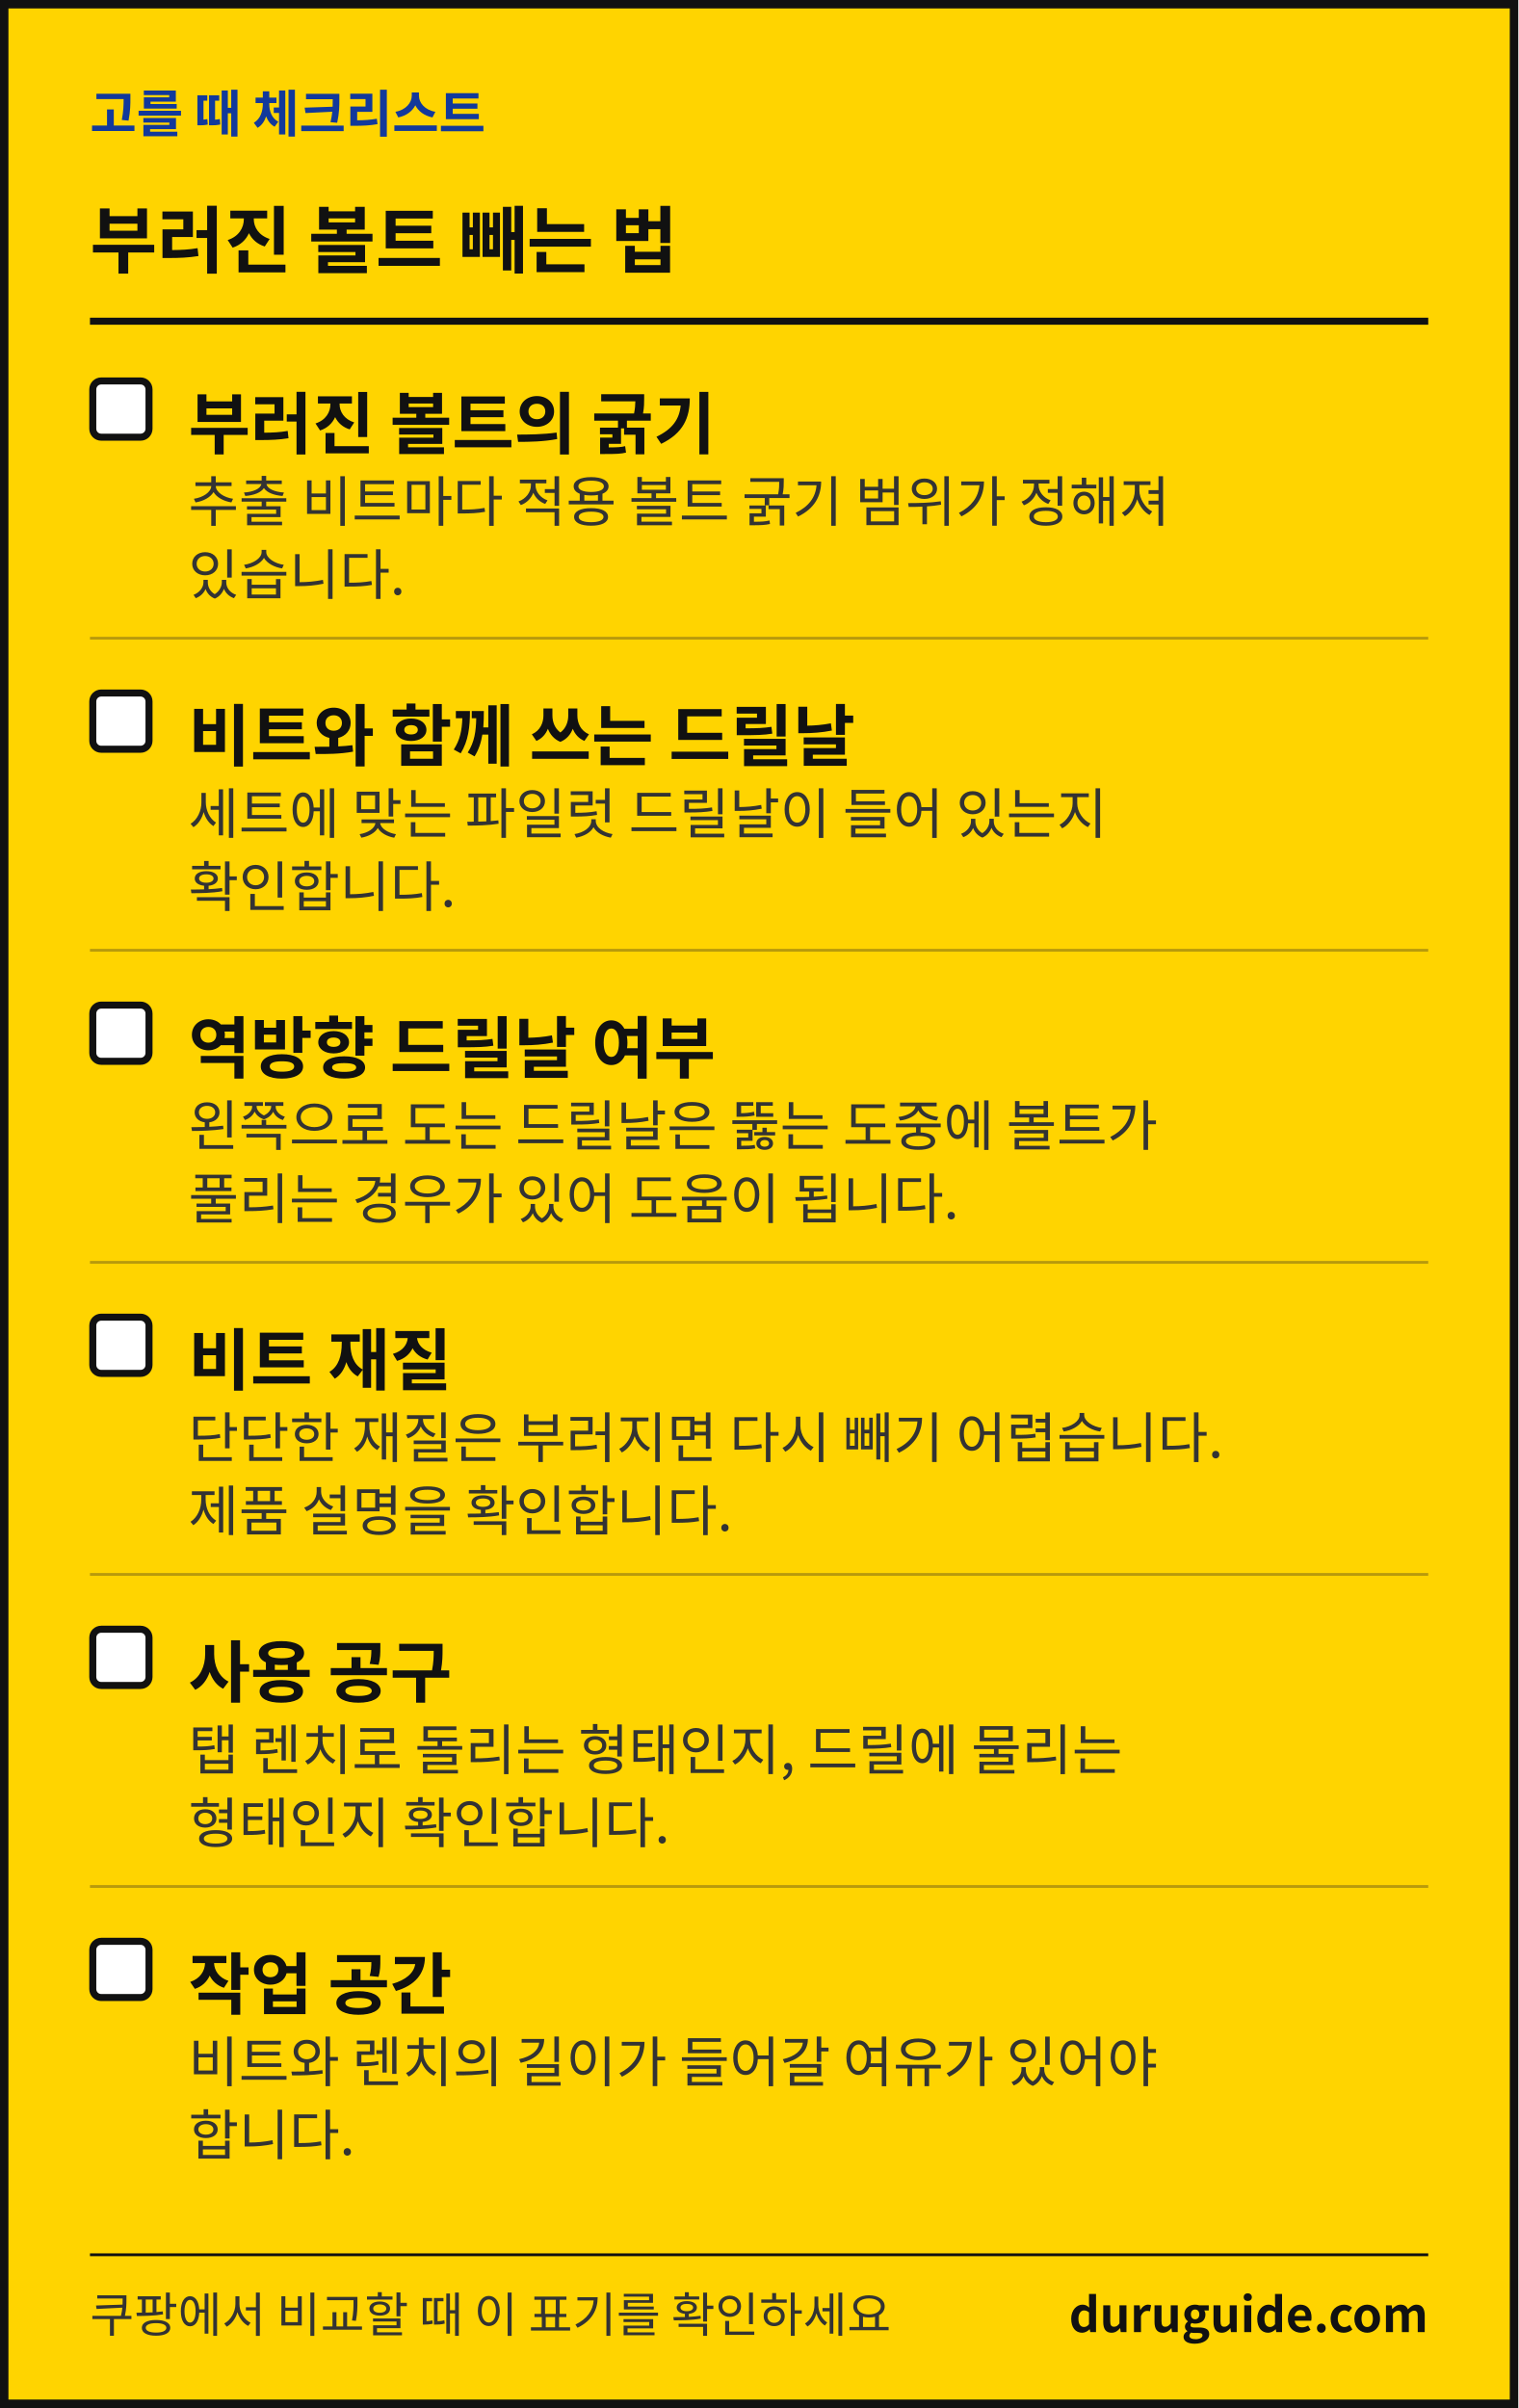
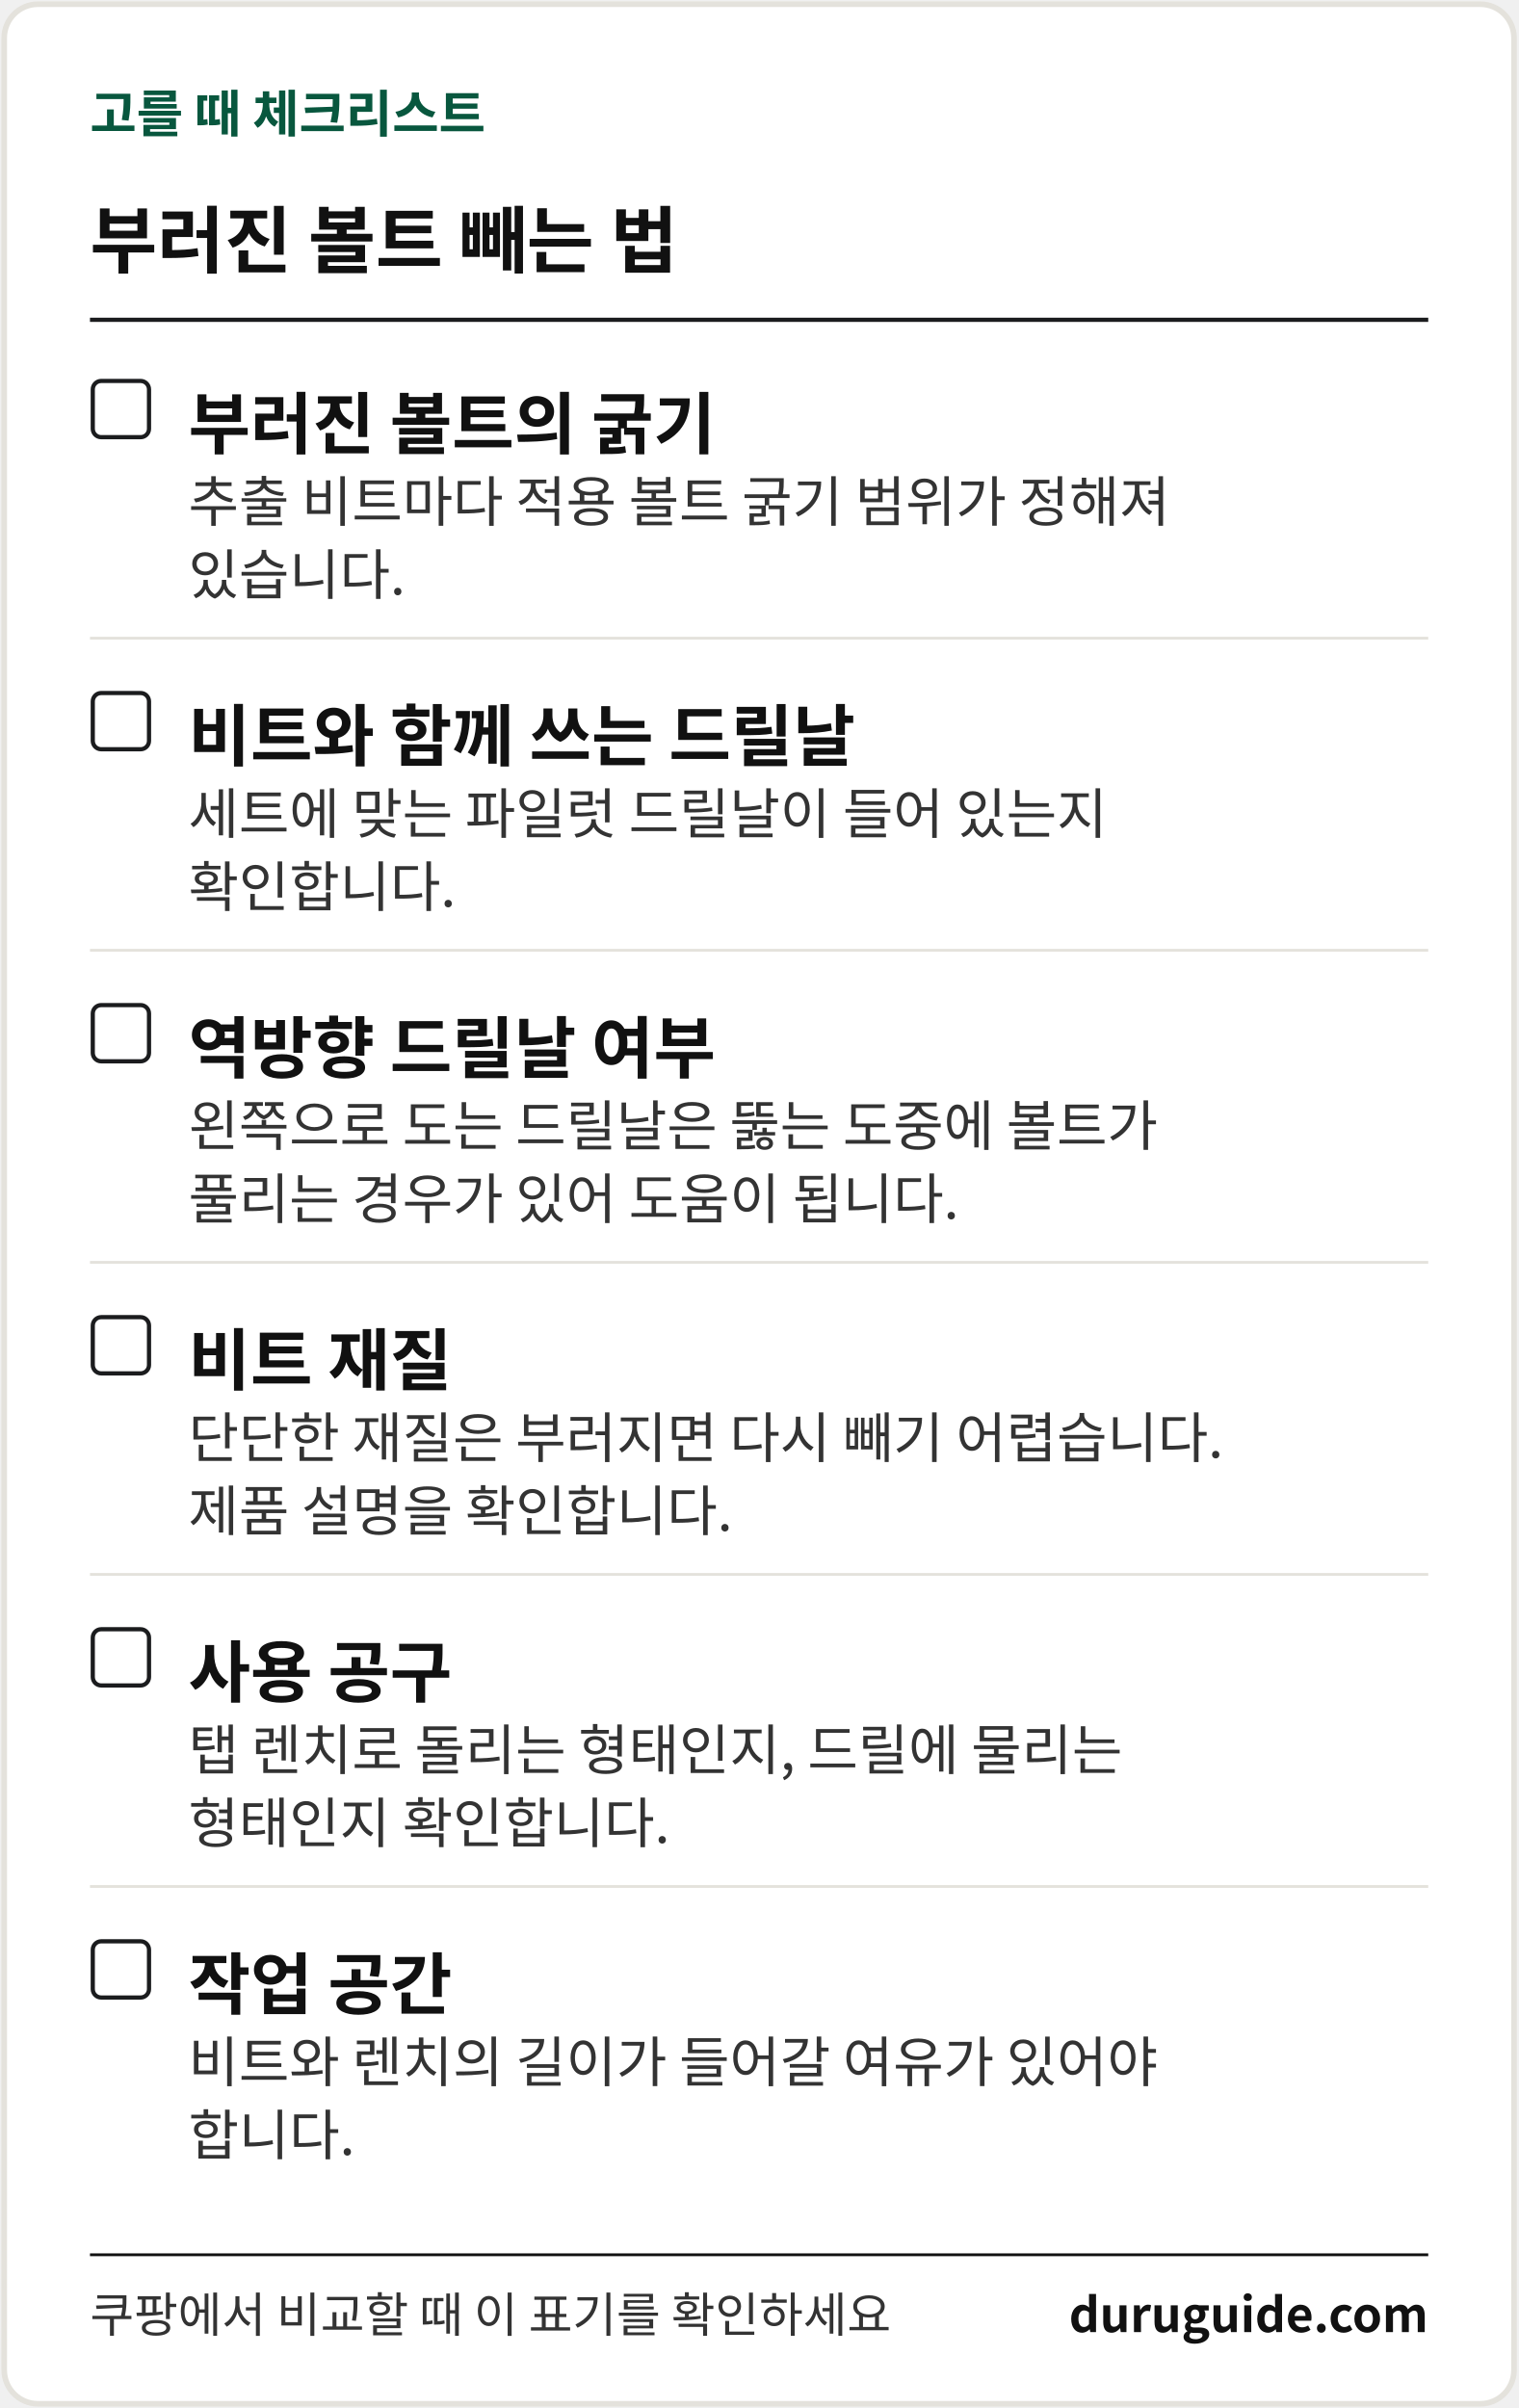
<svg xmlns="http://www.w3.org/2000/svg" width="1080" height="1713" viewBox="0 0 1080 1713" font-family="'Apple SD Gothic Neo','Malgun Gothic','Noto Sans KR','Noto Sans CJK KR',sans-serif" role="img" aria-label="생활 해결 가이드 체크리스트 카드">
-   <rect x="3" y="3" width="1074" height="1707" fill="#FFD400" stroke="#111111" stroke-width="6" />
-   <text x="64" y="94" font-size="36" font-weight="700" fill="#12399B">고를 때 체크리스트</text>
+   <rect x="3" y="3" width="1074" height="1707" rx="24" fill="#FFFFFF" stroke="#E4E2DC" stroke-width="4" />
+   <text x="64" y="94" font-size="36" font-weight="700" fill="#08573E">고를 때 체크리스트</text>
  <text x="64" y="190" font-size="52" font-weight="700" fill="#111111">부러진 볼트 빼는 법</text>
-   <rect x="64" y="226" width="952" height="5" fill="#111111" />
-   <rect x="66" y="271" width="40" height="40" rx="6" fill="#FFFFFF" stroke="#111111" stroke-width="5" />
+   <rect x="64" y="226" width="952" height="3" fill="#1B1C1E" />
+   <rect x="66" y="271" width="40" height="40" rx="6" fill="#FFFFFF" stroke="#1B1C1E" stroke-width="3" />
  <text x="134" y="319" font-size="48" font-weight="700" fill="#111111">부러진 볼트의 굵기</text>
  <text x="134" y="371" font-size="39" fill="#333333">추출 비트마다 적용 볼트 굵기 범위가 정해져</text>
  <text x="134" y="423" font-size="39" fill="#333333">있습니다.</text>
-   <rect x="64" y="453" width="952" height="2" fill="#B89A0C" />
-   <rect x="66" y="493" width="40" height="40" rx="6" fill="#FFFFFF" stroke="#111111" stroke-width="5" />
+   <rect x="64" y="453" width="952" height="2" fill="#E4E2DC" />
+   <rect x="66" y="493" width="40" height="40" rx="6" fill="#FFFFFF" stroke="#1B1C1E" stroke-width="3" />
  <text x="134" y="541" font-size="48" font-weight="700" fill="#111111">비트와 함께 쓰는 드릴날</text>
  <text x="134" y="593" font-size="39" fill="#333333">세트에 맞는 파일럿 드릴날이 들어 있는지</text>
  <text x="134" y="645" font-size="39" fill="#333333">확인합니다.</text>
-   <rect x="64" y="675" width="952" height="2" fill="#B89A0C" />
-   <rect x="66" y="715" width="40" height="40" rx="6" fill="#FFFFFF" stroke="#111111" stroke-width="5" />
+   <rect x="64" y="675" width="952" height="2" fill="#E4E2DC" />
+   <rect x="66" y="715" width="40" height="40" rx="6" fill="#FFFFFF" stroke="#1B1C1E" stroke-width="3" />
  <text x="134" y="763" font-size="48" font-weight="700" fill="#111111">역방향 드릴날 여부</text>
  <text x="134" y="815" font-size="39" fill="#333333">왼쪽으로 도는 드릴날은 뚫는 도중에 볼트가</text>
  <text x="134" y="867" font-size="39" fill="#333333">풀리는 경우가 있어 도움이 됩니다.</text>
-   <rect x="64" y="897" width="952" height="2" fill="#B89A0C" />
-   <rect x="66" y="937" width="40" height="40" rx="6" fill="#FFFFFF" stroke="#111111" stroke-width="5" />
+   <rect x="64" y="897" width="952" height="2" fill="#E4E2DC" />
+   <rect x="66" y="937" width="40" height="40" rx="6" fill="#FFFFFF" stroke="#1B1C1E" stroke-width="3" />
  <text x="134" y="985" font-size="48" font-weight="700" fill="#111111">비트 재질</text>
  <text x="134" y="1037" font-size="39" fill="#333333">단단한 재질은 부러지면 다시 빼기 어렵습니다.</text>
  <text x="134" y="1089" font-size="39" fill="#333333">제품 설명을 확인합니다.</text>
-   <rect x="64" y="1119" width="952" height="2" fill="#B89A0C" />
-   <rect x="66" y="1159" width="40" height="40" rx="6" fill="#FFFFFF" stroke="#111111" stroke-width="5" />
+   <rect x="64" y="1119" width="952" height="2" fill="#E4E2DC" />
+   <rect x="66" y="1159" width="40" height="40" rx="6" fill="#FFFFFF" stroke="#1B1C1E" stroke-width="3" />
  <text x="134" y="1207" font-size="48" font-weight="700" fill="#111111">사용 공구</text>
  <text x="134" y="1259" font-size="39" fill="#333333">탭 렌치로 돌리는 형태인지, 드릴에 물리는</text>
  <text x="134" y="1311" font-size="39" fill="#333333">형태인지 확인합니다.</text>
-   <rect x="64" y="1341" width="952" height="2" fill="#B89A0C" />
-   <rect x="66" y="1381" width="40" height="40" rx="6" fill="#FFFFFF" stroke="#111111" stroke-width="5" />
+   <rect x="64" y="1341" width="952" height="2" fill="#E4E2DC" />
+   <rect x="66" y="1381" width="40" height="40" rx="6" fill="#FFFFFF" stroke="#1B1C1E" stroke-width="3" />
  <text x="134" y="1429" font-size="48" font-weight="700" fill="#111111">작업 공간</text>
  <text x="134" y="1481" font-size="39" fill="#333333">비트와 렌치의 길이가 들어갈 여유가 있어야</text>
  <text x="134" y="1533" font-size="39" fill="#333333">합니다.</text>
  <rect x="64" y="1603" width="952" height="2" fill="#111111" />
  <text x="64" y="1659" font-size="34" fill="#333333">쿠팡에서 비교할 때 이 표기를 확인하세요</text>
  <text x="1016" y="1659" font-size="34" font-weight="700" fill="#111111" text-anchor="end">duruguide.com</text>
</svg>
